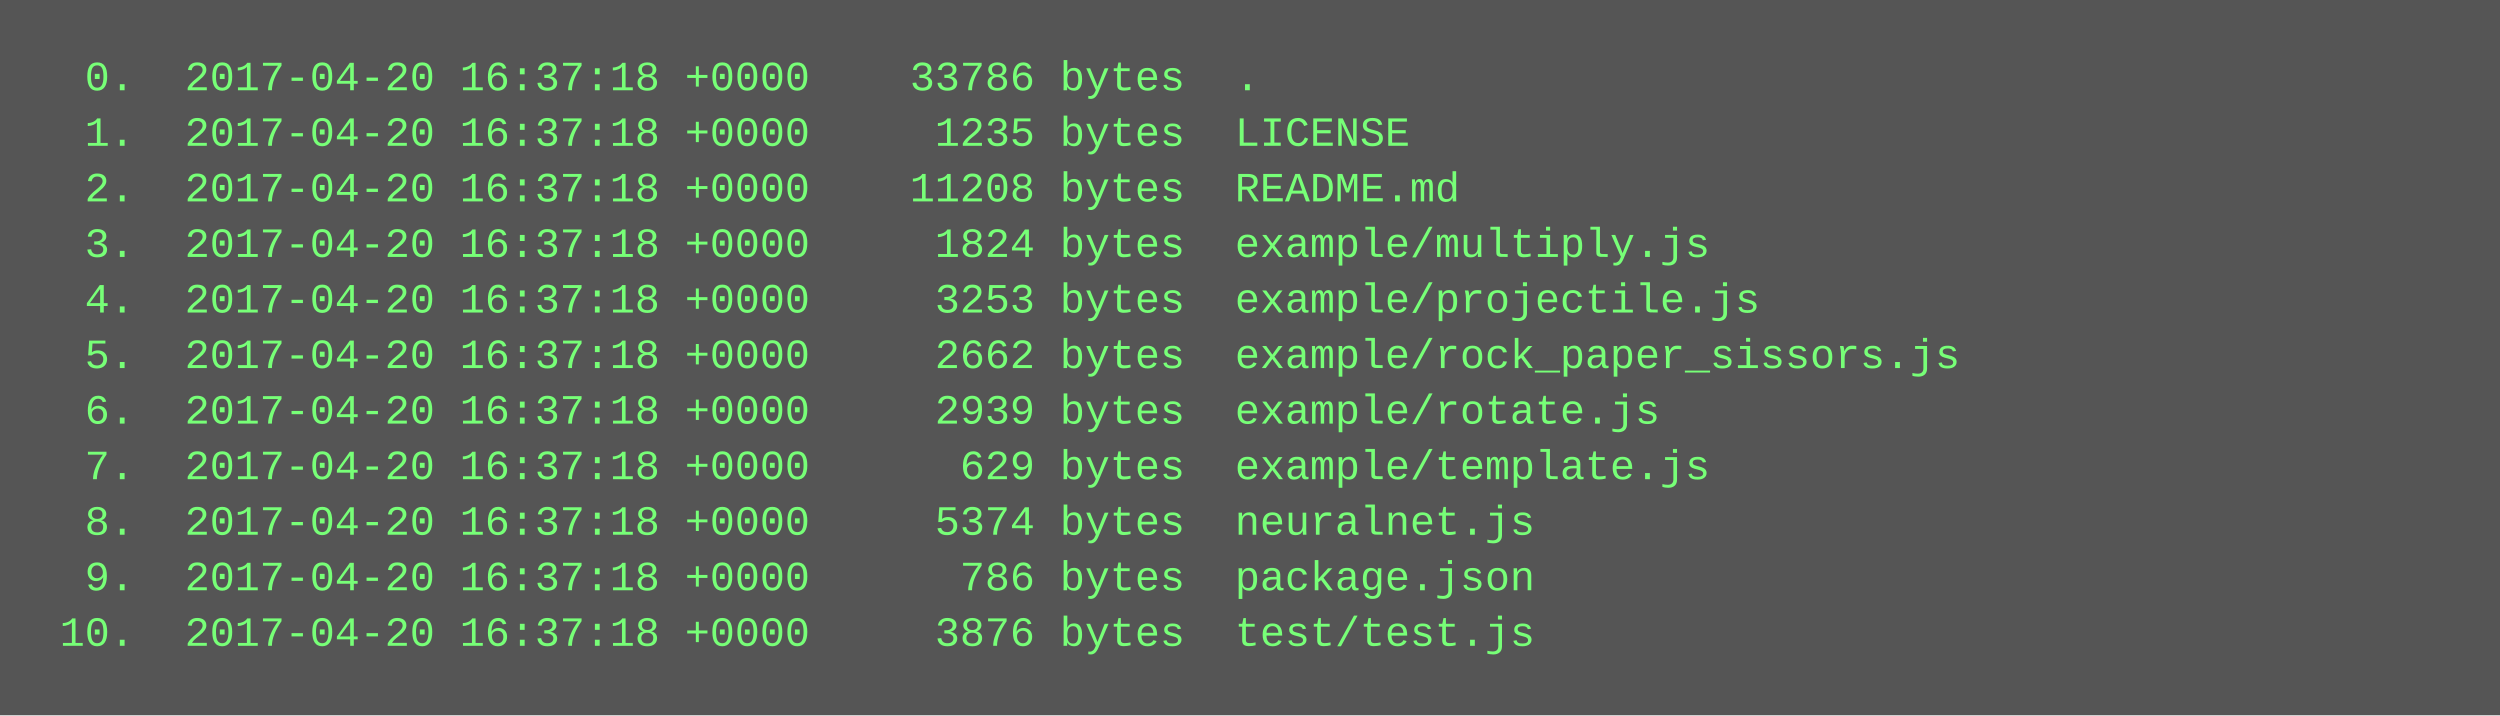
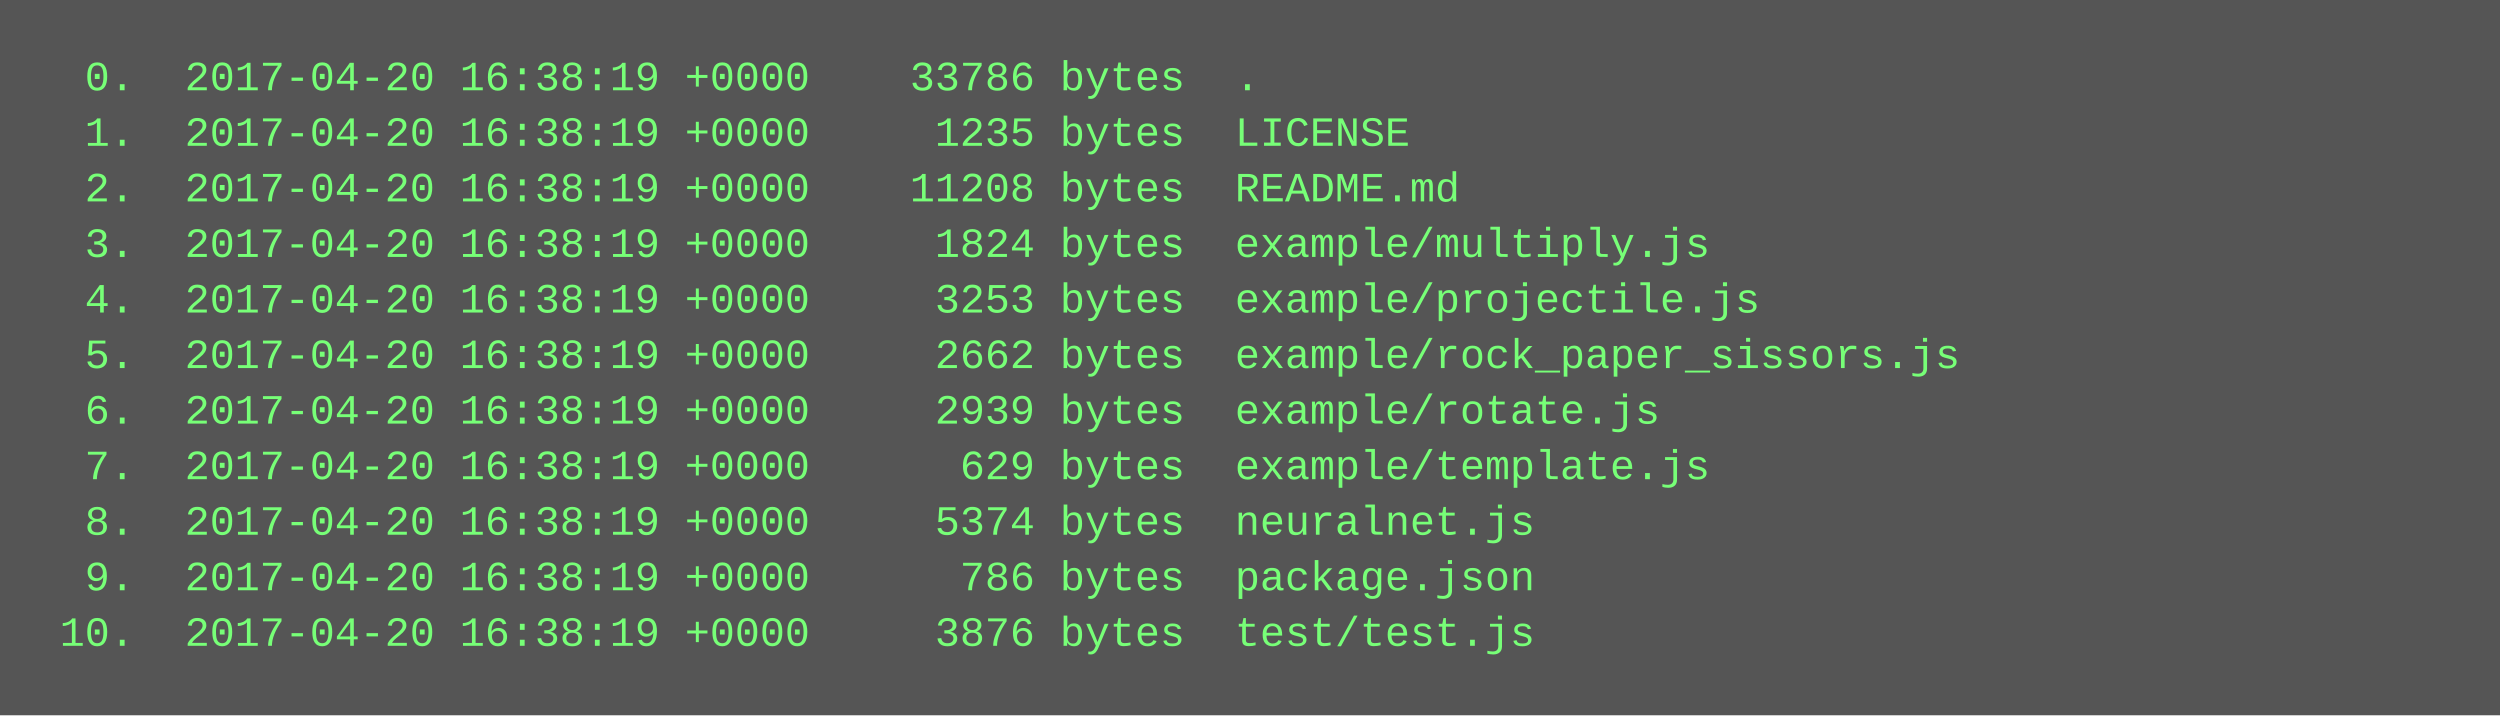
<svg xmlns="http://www.w3.org/2000/svg" height="206" width="720">
  <rect height="206" fill="#555" width="720" />
  <text fill="#7f7" font-family="Courier New" font-size="12" xml:space="preserve">
-     <tspan x="10" y="26">  0.  2017-04-20 16:37:18 +0000    33786 bytes  .</tspan>
-     <tspan x="10" y="42">  1.  2017-04-20 16:37:18 +0000     1235 bytes  LICENSE</tspan>
-     <tspan x="10" y="58">  2.  2017-04-20 16:37:18 +0000    11208 bytes  README.md</tspan>
-     <tspan x="10" y="74">  3.  2017-04-20 16:37:18 +0000     1824 bytes  example/multiply.js</tspan>
-     <tspan x="10" y="90">  4.  2017-04-20 16:37:18 +0000     3253 bytes  example/projectile.js</tspan>
-     <tspan x="10" y="106">  5.  2017-04-20 16:37:18 +0000     2662 bytes  example/rock_paper_sissors.js</tspan>
-     <tspan x="10" y="122">  6.  2017-04-20 16:37:18 +0000     2939 bytes  example/rotate.js</tspan>
-     <tspan x="10" y="138">  7.  2017-04-20 16:37:18 +0000      629 bytes  example/template.js</tspan>
-     <tspan x="10" y="154">  8.  2017-04-20 16:37:18 +0000     5374 bytes  neuralnet.js</tspan>
-     <tspan x="10" y="170">  9.  2017-04-20 16:37:18 +0000      786 bytes  package.json</tspan>
-     <tspan x="10" y="186"> 10.  2017-04-20 16:37:18 +0000     3876 bytes  test/test.js</tspan>
+     <tspan x="10" y="26">  0.  2017-04-20 16:38:19 +0000    33786 bytes  .</tspan>
+     <tspan x="10" y="42">  1.  2017-04-20 16:38:19 +0000     1235 bytes  LICENSE</tspan>
+     <tspan x="10" y="58">  2.  2017-04-20 16:38:19 +0000    11208 bytes  README.md</tspan>
+     <tspan x="10" y="74">  3.  2017-04-20 16:38:19 +0000     1824 bytes  example/multiply.js</tspan>
+     <tspan x="10" y="90">  4.  2017-04-20 16:38:19 +0000     3253 bytes  example/projectile.js</tspan>
+     <tspan x="10" y="106">  5.  2017-04-20 16:38:19 +0000     2662 bytes  example/rock_paper_sissors.js</tspan>
+     <tspan x="10" y="122">  6.  2017-04-20 16:38:19 +0000     2939 bytes  example/rotate.js</tspan>
+     <tspan x="10" y="138">  7.  2017-04-20 16:38:19 +0000      629 bytes  example/template.js</tspan>
+     <tspan x="10" y="154">  8.  2017-04-20 16:38:19 +0000     5374 bytes  neuralnet.js</tspan>
+     <tspan x="10" y="170">  9.  2017-04-20 16:38:19 +0000      786 bytes  package.json</tspan>
+     <tspan x="10" y="186"> 10.  2017-04-20 16:38:19 +0000     3876 bytes  test/test.js</tspan>
  </text>
</svg>
